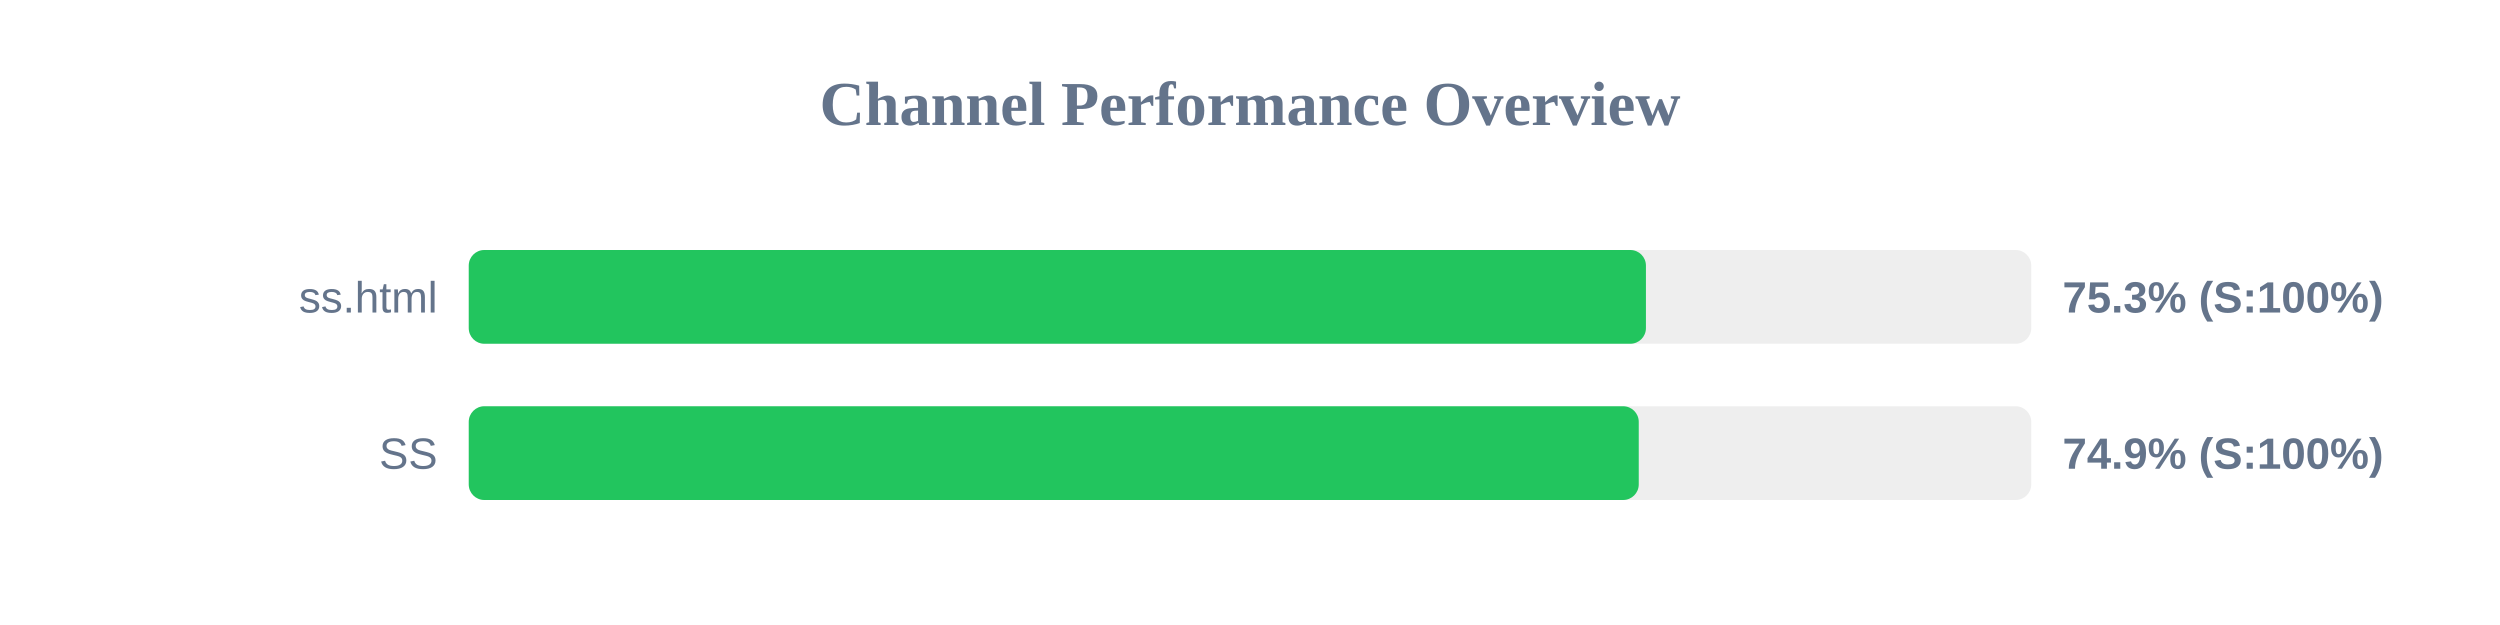
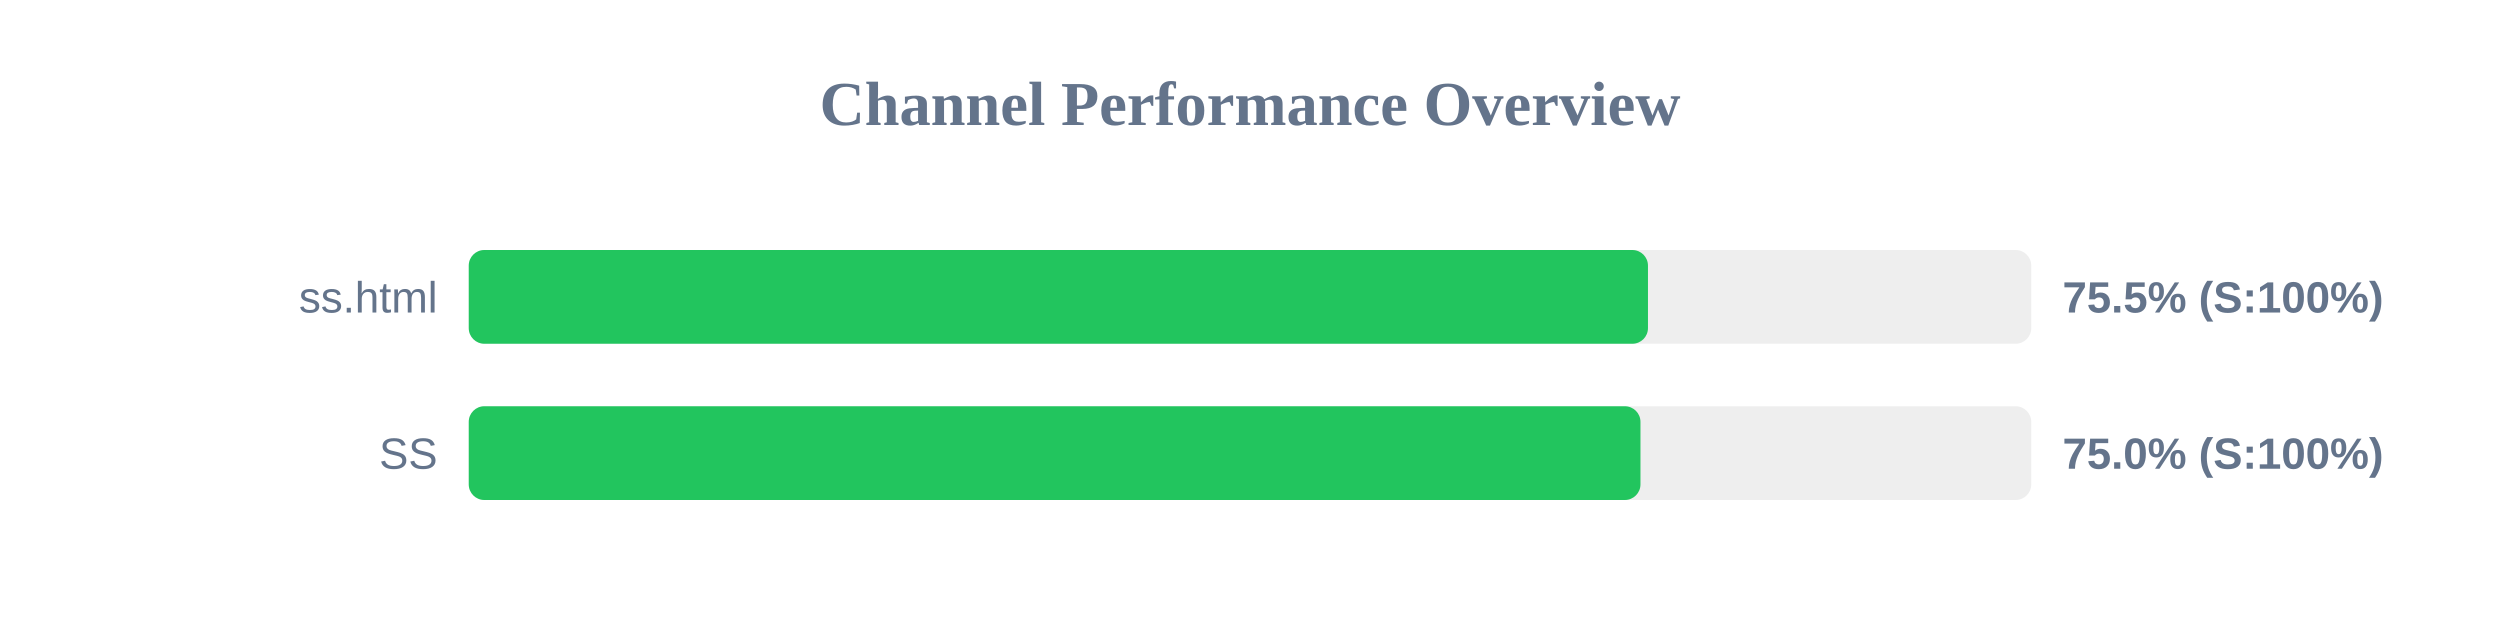
<svg xmlns="http://www.w3.org/2000/svg" width="800" height="200" version="1.1">
  <style>
        .row { font: 14px Arial; fill: #64748b; }
        .score { font: bold 14px Arial; fill: #64748b; }
    </style>
  <text x="400" y="40" text-anchor="middle" font-size="20px" font-weight="bold" fill="#64748b">Channel Performance Overview</text>
  <rect x="150" y="80" width="500" height="30" fill="#eee" rx="5" />
-   <rect x="150" y="80" width="376.7" height="30" fill="#22c55e" rx="5" />
+   <rect x="150" y="80" width="377.35" height="30" fill="#22c55e" rx="5" />
  <text x="140" y="100" text-anchor="end" class="row">ss.html</text>
-   <text x="660" y="100" text-anchor="start" class="score">75.3% (S:100%)</text>
+   <text x="660" y="100" text-anchor="start" class="score">75.5% (S:100%)</text>
  <rect x="150" y="130" width="500" height="30" fill="#eee" rx="5" />
-   <rect x="150" y="130" width="374.4" height="30" fill="#22c55e" rx="5" />
+   <rect x="150" y="130" width="374.95" height="30" fill="#22c55e" rx="5" />
  <text x="140" y="150" text-anchor="end" class="row">SS</text>
-   <text x="660" y="150" text-anchor="start" class="score">74.9% (S:100%)</text>
+   <text x="660" y="150" text-anchor="start" class="score">75.0% (S:100%)</text>
</svg>
